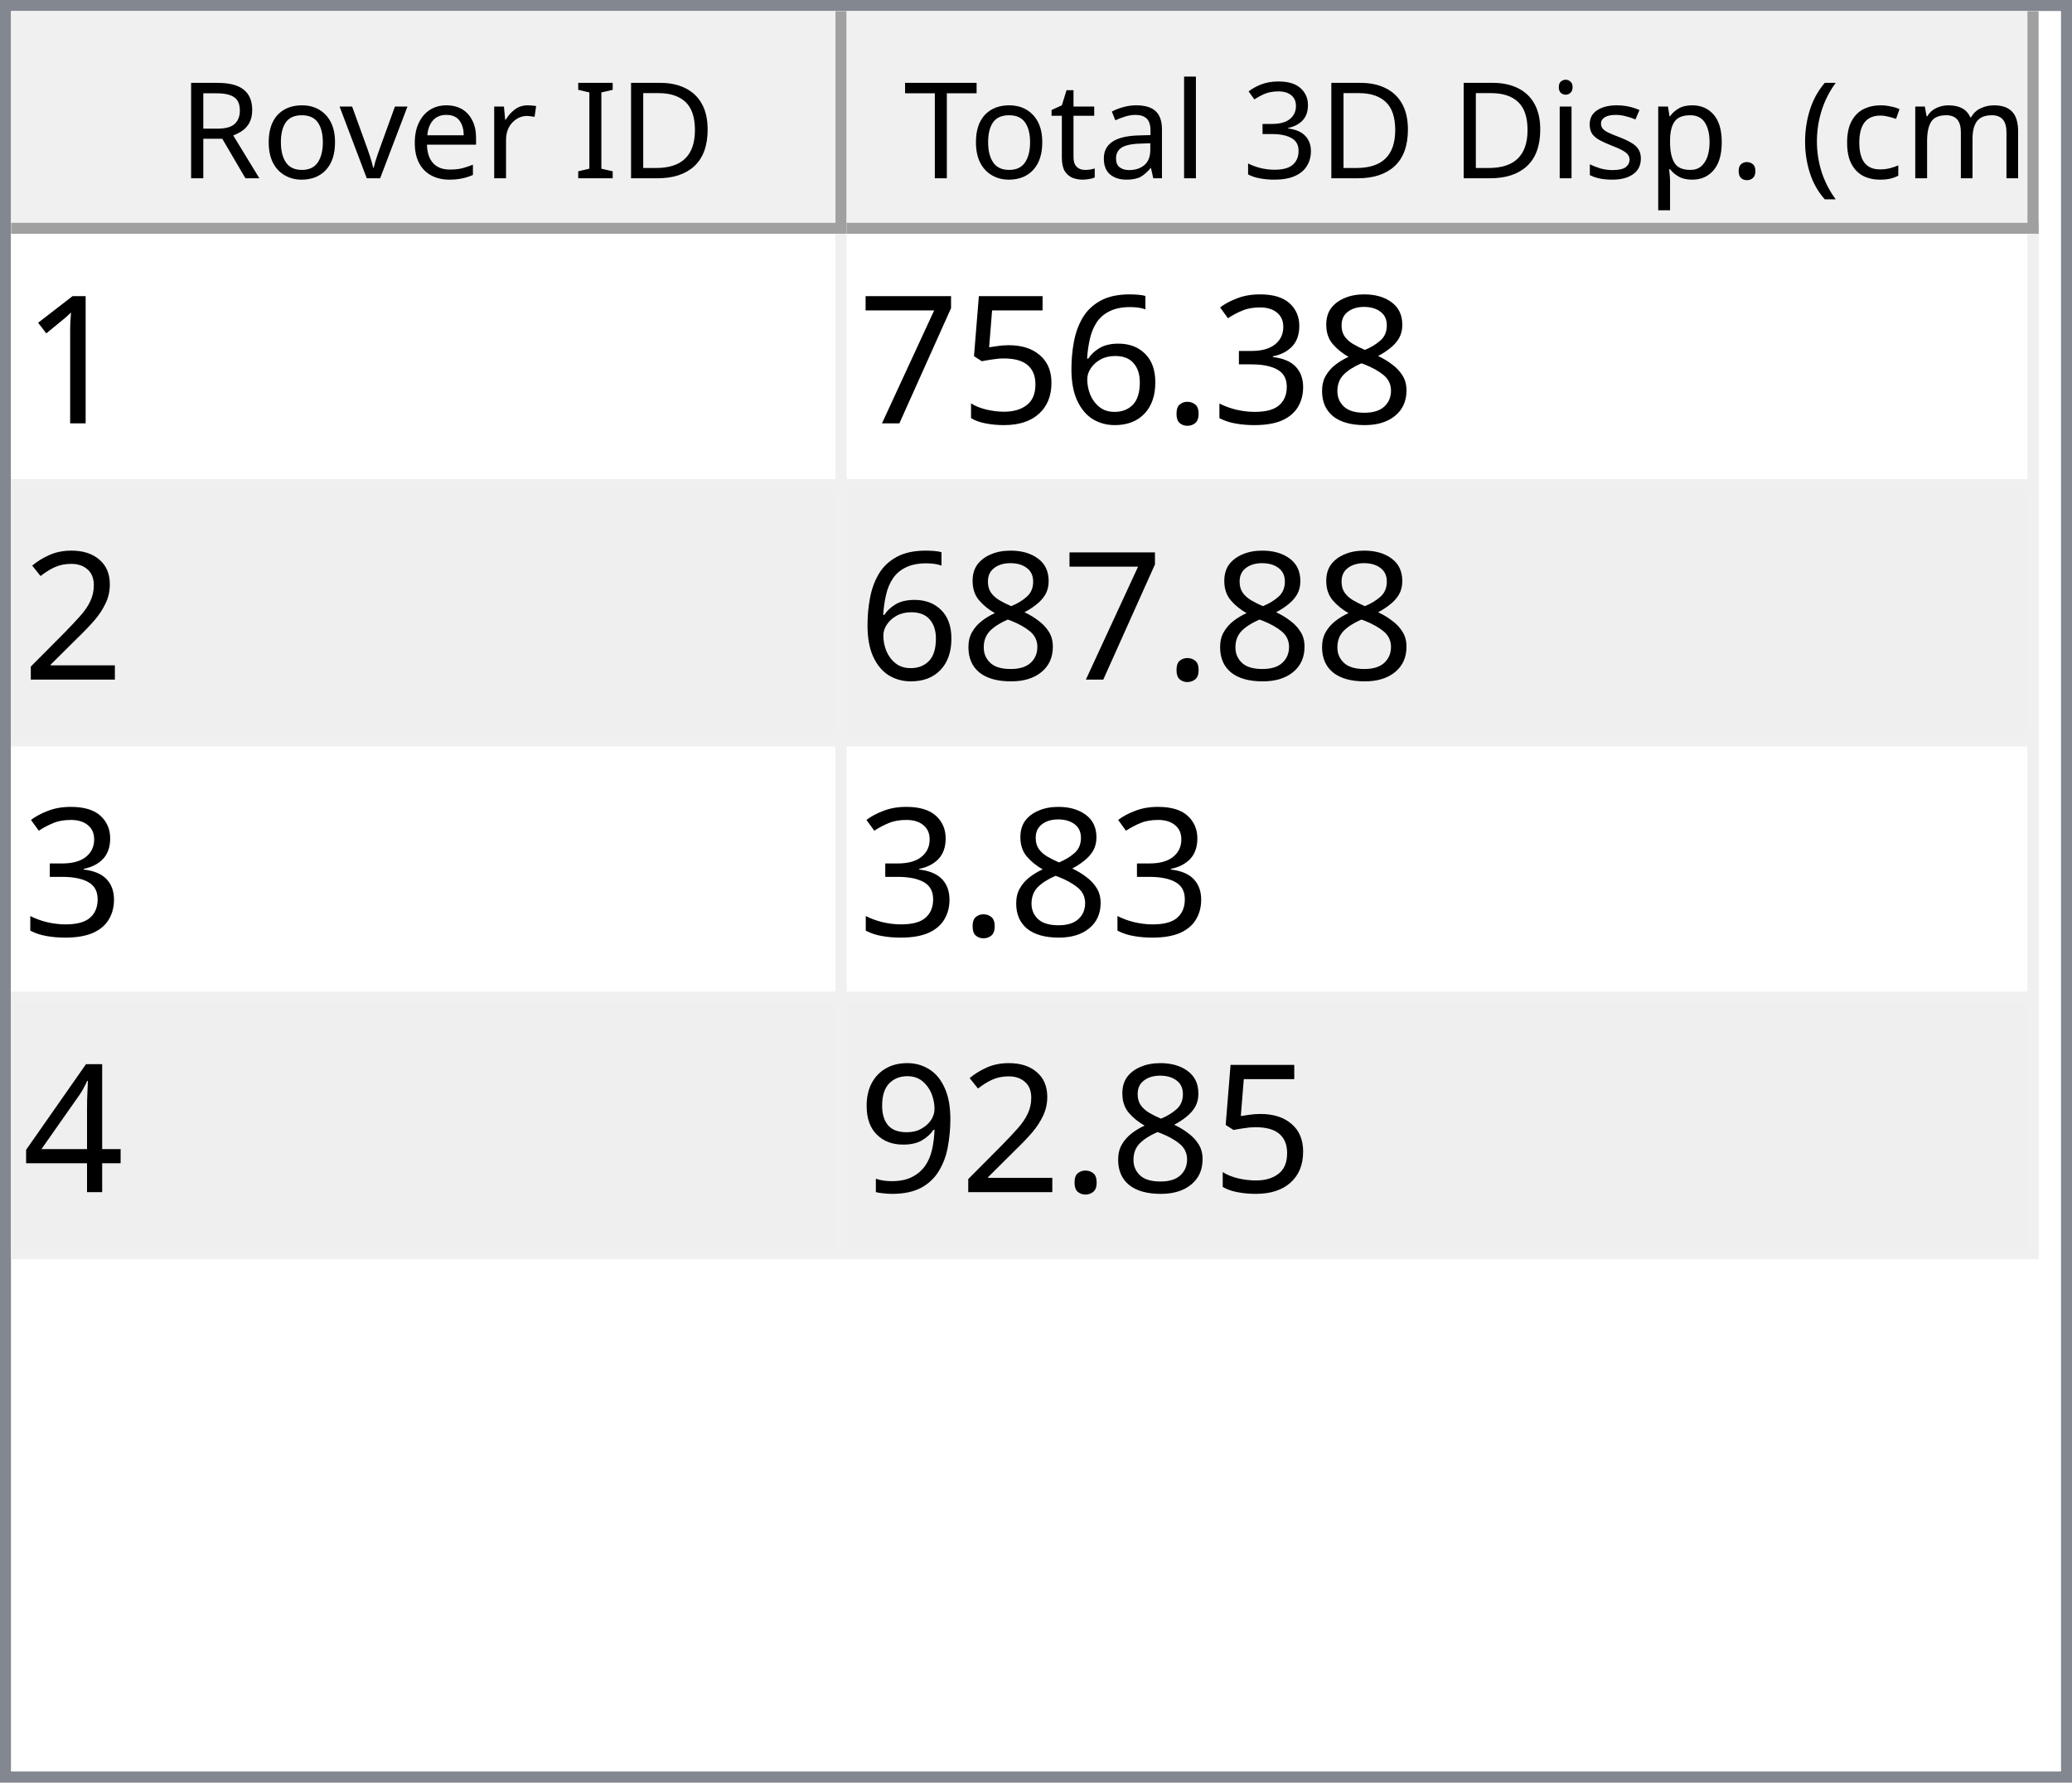
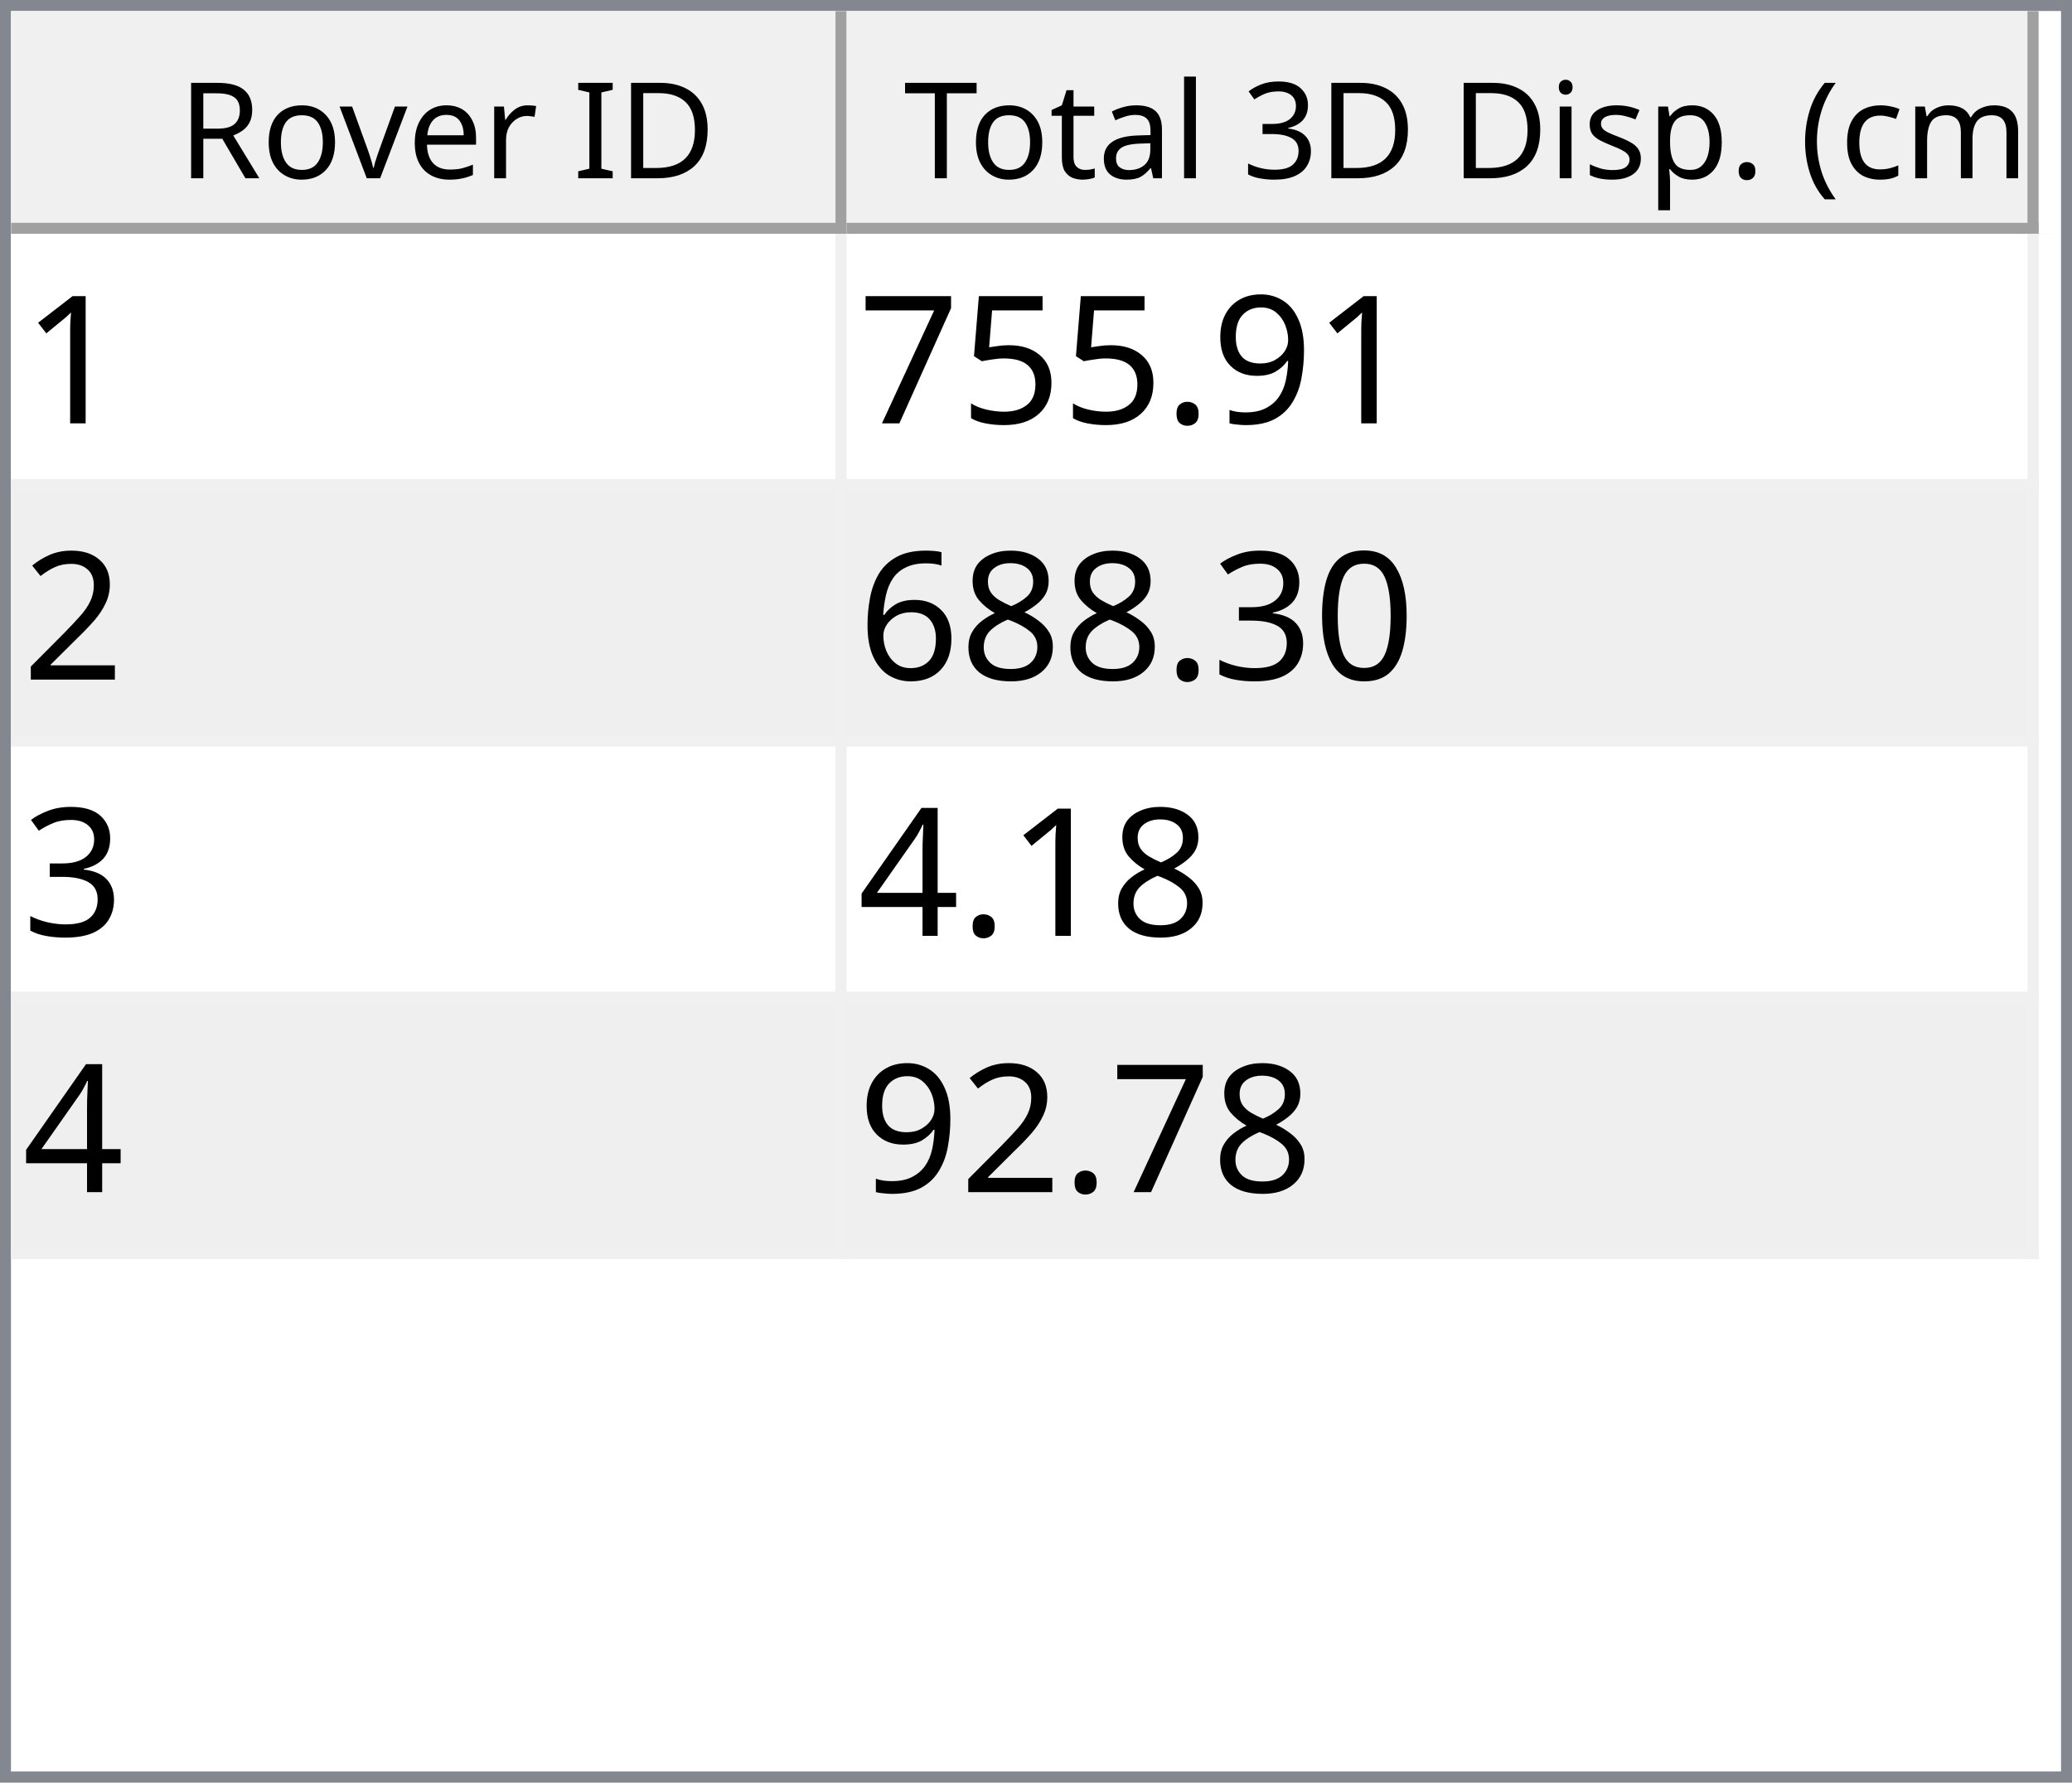
<svg xmlns="http://www.w3.org/2000/svg" style="fill-opacity:1; color-rendering:auto; color-interpolation:auto; text-rendering:auto; stroke:black; stroke-linecap:square; stroke-miterlimit:10; shape-rendering:auto; stroke-opacity:1; fill:black; stroke-dasharray:none; font-weight:normal; stroke-width:1; font-family:'Dialog'; font-style:normal; stroke-linejoin:miter; font-size:12px; stroke-dashoffset:0; image-rendering:auto;" width="186" height="160">
  <defs id="genericDefs" />
  <g>
    <defs id="defs1">
      <clipPath clipPathUnits="userSpaceOnUse" id="clipPath1">
        <path d="M0 0 L186 0 L186 160 L0 160 L0 0 Z" />
      </clipPath>
      <clipPath clipPathUnits="userSpaceOnUse" id="clipPath2">
        <path d="M0 0 L0 160 L186 160 L186 0 Z" />
      </clipPath>
      <clipPath clipPathUnits="userSpaceOnUse" id="clipPath3">
        <path d="M0 0 L0 20 L184 20 L184 0 Z" />
      </clipPath>
      <clipPath clipPathUnits="userSpaceOnUse" id="clipPath4">
        <path d="M0 0 L0 20 L75 20 L75 0 Z" />
      </clipPath>
      <clipPath clipPathUnits="userSpaceOnUse" id="clipPath5">
        <path d="M1 1 L1 19 L74 19 L74 1 Z" />
      </clipPath>
      <clipPath clipPathUnits="userSpaceOnUse" id="clipPath6">
        <path d="M0 0 L0 18 L73 18 L73 0 Z" />
      </clipPath>
      <clipPath clipPathUnits="userSpaceOnUse" id="clipPath7">
        <path d="M-0.5 -0.5 L-0.5 19.5 L74.5 19.5 L74.5 -0.5 Z" />
      </clipPath>
      <clipPath clipPathUnits="userSpaceOnUse" id="clipPath8">
        <path d="M0 0 L0 20 L107 20 L107 0 Z" />
      </clipPath>
      <clipPath clipPathUnits="userSpaceOnUse" id="clipPath9">
        <path d="M1 1 L1 19 L106 19 L106 1 Z" />
      </clipPath>
      <clipPath clipPathUnits="userSpaceOnUse" id="clipPath10">
        <path d="M0 0 L0 18 L105 18 L105 0 Z" />
      </clipPath>
      <clipPath clipPathUnits="userSpaceOnUse" id="clipPath11">
        <path d="M-0.5 -0.5 L-0.5 19.5 L106.5 19.5 L106.5 -0.5 Z" />
      </clipPath>
      <clipPath clipPathUnits="userSpaceOnUse" id="clipPath12">
        <path d="M0 0 L0 138 L184 138 L184 0 Z" />
      </clipPath>
      <clipPath clipPathUnits="userSpaceOnUse" id="clipPath13">
        <path d="M0 0 L0 92 L182 92 L182 0 Z" />
      </clipPath>
      <clipPath clipPathUnits="userSpaceOnUse" id="clipPath14">
        <path d="M-0.5 -0.5 L-0.5 91.5 L181.5 91.5 L181.5 -0.5 Z" />
      </clipPath>
      <clipPath clipPathUnits="userSpaceOnUse" id="clipPath15">
        <path d="M0 0 L0 22 L74 22 L74 0 Z" />
      </clipPath>
      <clipPath clipPathUnits="userSpaceOnUse" id="clipPath16">
        <path d="M0 0 L0 22 L106 22 L106 0 Z" />
      </clipPath>
      <font horiz-adv-x="64.551" id="font1">
        <font-face ascent="107.91" descent="25.098" units-per-em="100" style="font-style:normal; font-family:Segoe UI; font-weight:normal;" />
        <missing-glyph horiz-adv-x="64.551" d="M8.109 0 L8.109 68.266 L56.453 68.266 L56.453 0 L8.109 0 ZM15.328 7.234 L49.219 7.234 L49.219 61.031 L15.328 61.031 L15.328 7.234 Z" />
        <glyph unicode="D" horiz-adv-x="70.117" d="M9.188 0 L9.188 70.016 L28.516 70.016 Q65.531 70.016 65.531 35.891 Q65.531 19.672 55.25 9.836 Q44.969 0 27.734 0 L9.188 0 ZM17.391 62.594 L17.391 7.422 L27.828 7.422 Q41.609 7.422 49.273 14.797 Q56.938 22.172 56.938 35.688 Q56.938 62.594 28.328 62.594 L17.391 62.594 Z" />
        <glyph unicode="I" horiz-adv-x="26.611" d="M17.391 0 L9.188 0 L9.188 70.016 L17.391 70.016 L17.391 0 Z" />
        <glyph unicode=" " horiz-adv-x="27.393" d="" />
        <glyph unicode="r" horiz-adv-x="34.766" d="M34.188 41.891 Q32.078 43.5 28.125 43.5 Q23 43.5 19.555 38.672 Q16.109 33.844 16.109 25.484 L16.109 0 L8.109 0 L8.109 50 L16.109 50 L16.109 39.703 L16.312 39.703 Q18.016 44.969 21.531 47.922 Q25.047 50.875 29.391 50.875 Q32.516 50.875 34.188 50.203 L34.188 41.891 Z" />
        <glyph unicode="e" horiz-adv-x="52.295" d="M48.297 23 L12.984 23 Q13.188 14.656 17.484 10.109 Q21.781 5.562 29.297 5.562 Q37.75 5.562 44.828 11.141 L44.828 3.609 Q38.234 -1.172 27.391 -1.172 Q16.797 -1.172 10.742 5.641 Q4.688 12.453 4.688 24.812 Q4.688 36.469 11.305 43.82 Q17.922 51.172 27.734 51.172 Q37.547 51.172 42.922 44.828 Q48.297 38.484 48.297 27.203 L48.297 23 ZM40.094 29.781 Q40.047 36.719 36.75 40.578 Q33.453 44.438 27.594 44.438 Q21.922 44.438 17.969 40.383 Q14.016 36.328 13.094 29.781 L40.094 29.781 Z" />
        <glyph unicode="v" horiz-adv-x="47.9" d="M47.406 50 L27.484 0 L19.625 0 L0.688 50 L9.469 50 L22.172 13.672 Q23.578 9.672 23.922 6.688 L24.125 6.688 Q24.609 10.453 25.688 13.484 L38.969 50 L47.406 50 Z" />
        <glyph unicode="o" horiz-adv-x="58.594" d="M29 -1.172 Q17.922 -1.172 11.305 5.836 Q4.688 12.844 4.688 24.422 Q4.688 37.016 11.57 44.094 Q18.453 51.172 30.172 51.172 Q41.359 51.172 47.633 44.289 Q53.906 37.406 53.906 25.203 Q53.906 13.234 47.141 6.031 Q40.375 -1.172 29 -1.172 ZM29.594 44.438 Q21.875 44.438 17.383 39.188 Q12.891 33.938 12.891 24.703 Q12.891 15.828 17.43 10.695 Q21.969 5.562 29.594 5.562 Q37.359 5.562 41.531 10.594 Q45.703 15.625 45.703 24.906 Q45.703 34.281 41.531 39.359 Q37.359 44.438 29.594 44.438 Z" />
        <glyph unicode="R" horiz-adv-x="59.814" d="M59.375 0 L49.609 0 L37.891 19.625 Q36.281 22.359 34.766 24.289 Q33.25 26.219 31.664 27.438 Q30.078 28.656 28.25 29.219 Q26.422 29.781 24.125 29.781 L17.391 29.781 L17.391 0 L9.188 0 L9.188 70.016 L30.078 70.016 Q34.672 70.016 38.555 68.867 Q42.438 67.719 45.289 65.375 Q48.141 63.031 49.758 59.547 Q51.375 56.062 51.375 51.375 Q51.375 47.703 50.273 44.656 Q49.172 41.609 47.148 39.211 Q45.125 36.812 42.266 35.133 Q39.406 33.453 35.844 32.516 L35.844 32.328 Q37.594 31.547 38.891 30.547 Q40.188 29.547 41.359 28.18 Q42.531 26.812 43.68 25.078 Q44.828 23.344 46.234 21.047 L59.375 0 ZM17.391 62.594 L17.391 37.203 L28.516 37.203 Q31.594 37.203 34.203 38.133 Q36.812 39.062 38.719 40.797 Q40.625 42.531 41.703 45.047 Q42.781 47.562 42.781 50.688 Q42.781 56.297 39.141 59.445 Q35.5 62.594 28.609 62.594 L17.391 62.594 Z" />
        <glyph unicode=")" horiz-adv-x="30.176" d="M8.297 -15.922 L1.172 -15.922 Q16.406 2.344 16.406 26.812 Q16.406 51.469 1.078 70.016 L8.297 70.016 Q23.531 52.156 23.531 26.703 Q23.531 1.375 8.297 -15.922 Z" />
        <glyph unicode="m" horiz-adv-x="86.133" d="M79.109 0 L71.094 0 L71.094 28.719 Q71.094 37.016 68.531 40.727 Q65.969 44.438 59.906 44.438 Q54.781 44.438 51.195 39.75 Q47.609 35.062 47.609 28.516 L47.609 0 L39.594 0 L39.594 29.688 Q39.594 44.438 28.219 44.438 Q22.953 44.438 19.531 40.016 Q16.109 35.594 16.109 28.516 L16.109 0 L8.109 0 L8.109 50 L16.109 50 L16.109 42.094 L16.312 42.094 Q21.625 51.172 31.844 51.172 Q36.969 51.172 40.773 48.312 Q44.578 45.453 46 40.828 Q51.562 51.172 62.594 51.172 Q79.109 51.172 79.109 30.812 L79.109 0 Z" />
        <glyph unicode="c" horiz-adv-x="46.191" d="M42.188 2.297 Q36.422 -1.172 28.516 -1.172 Q17.828 -1.172 11.258 5.789 Q4.688 12.75 4.688 23.828 Q4.688 36.188 11.766 43.68 Q18.844 51.172 30.672 51.172 Q37.25 51.172 42.281 48.734 L42.281 40.531 Q36.719 44.438 30.375 44.438 Q22.703 44.438 17.797 38.945 Q12.891 33.453 12.891 24.516 Q12.891 15.719 17.508 10.641 Q22.125 5.562 29.891 5.562 Q36.422 5.562 42.188 9.906 L42.188 2.297 Z" />
        <glyph unicode="(" horiz-adv-x="30.176" d="M29.109 -15.922 L21.969 -15.922 Q6.844 1.375 6.844 26.703 Q6.844 52.156 21.969 70.016 L29.203 70.016 Q13.875 51.469 13.875 26.812 Q13.875 2.344 29.109 -15.922 Z" />
        <glyph unicode="." horiz-adv-x="21.68" d="M10.891 -1.078 Q8.641 -1.078 7.055 0.539 Q5.469 2.156 5.469 4.391 Q5.469 6.641 7.055 8.273 Q8.641 9.906 10.891 9.906 Q13.188 9.906 14.797 8.273 Q16.406 6.641 16.406 4.391 Q16.406 2.156 14.797 0.539 Q13.188 -1.078 10.891 -1.078 Z" />
        <glyph unicode="p" horiz-adv-x="58.789" d="M16.312 7.234 L16.109 7.234 L16.109 -23 L8.109 -23 L8.109 50 L16.109 50 L16.109 41.219 L16.312 41.219 Q22.219 51.172 33.594 51.172 Q43.266 51.172 48.688 44.461 Q54.109 37.75 54.109 26.469 Q54.109 13.922 48 6.375 Q41.891 -1.172 31.297 -1.172 Q21.578 -1.172 16.312 7.234 ZM16.109 27.391 L16.109 20.406 Q16.109 14.203 20.141 9.883 Q24.172 5.562 30.375 5.562 Q37.641 5.562 41.773 11.133 Q45.906 16.703 45.906 26.609 Q45.906 34.969 42.047 39.703 Q38.188 44.438 31.594 44.438 Q24.609 44.438 20.359 39.578 Q16.109 34.719 16.109 27.391 Z" />
        <glyph unicode="s" horiz-adv-x="42.432" d="M5.078 1.812 L5.078 10.406 Q11.625 5.562 19.484 5.562 Q30.031 5.562 30.031 12.594 Q30.031 14.594 29.125 15.992 Q28.219 17.391 26.68 18.461 Q25.141 19.531 23.07 20.383 Q21 21.234 18.609 22.172 Q15.281 23.484 12.766 24.828 Q10.25 26.172 8.57 27.859 Q6.891 29.547 6.031 31.695 Q5.172 33.844 5.172 36.719 Q5.172 40.234 6.789 42.945 Q8.406 45.656 11.086 47.484 Q13.766 49.312 17.211 50.242 Q20.656 51.172 24.312 51.172 Q30.812 51.172 35.938 48.922 L35.938 40.828 Q30.422 44.438 23.25 44.438 Q21 44.438 19.195 43.922 Q17.391 43.406 16.094 42.477 Q14.797 41.547 14.086 40.258 Q13.375 38.969 13.375 37.406 Q13.375 35.453 14.086 34.133 Q14.797 32.812 16.164 31.789 Q17.531 30.766 19.484 29.938 Q21.438 29.109 23.922 28.125 Q27.25 26.859 29.883 25.516 Q32.516 24.172 34.375 22.484 Q36.234 20.797 37.234 18.602 Q38.234 16.406 38.234 13.375 Q38.234 9.672 36.602 6.938 Q34.969 4.203 32.234 2.398 Q29.5 0.594 25.93 -0.289 Q22.359 -1.172 18.453 -1.172 Q10.75 -1.172 5.078 1.812 Z" />
        <glyph unicode="i" horiz-adv-x="24.219" d="M12.203 62.703 Q10.062 62.703 8.547 64.164 Q7.031 65.625 7.031 67.875 Q7.031 70.125 8.547 71.609 Q10.062 73.094 12.203 73.094 Q14.406 73.094 15.945 71.609 Q17.484 70.125 17.484 67.875 Q17.484 65.719 15.945 64.211 Q14.406 62.703 12.203 62.703 ZM16.109 0 L8.109 0 L8.109 50 L16.109 50 L16.109 0 Z" />
        <glyph unicode="3" horiz-adv-x="53.906" d="M46.531 19.828 Q46.531 15.094 44.75 11.211 Q42.969 7.328 39.719 4.57 Q36.469 1.812 31.93 0.297 Q27.391 -1.219 21.922 -1.219 Q11.922 -1.219 6 2.594 L6 11.188 Q13.094 5.609 22.219 5.609 Q25.875 5.609 28.828 6.539 Q31.781 7.469 33.906 9.227 Q36.031 10.984 37.18 13.477 Q38.328 15.969 38.328 19.094 Q38.328 32.812 18.797 32.812 L12.984 32.812 L12.984 39.594 L18.5 39.594 Q35.797 39.594 35.797 52.484 Q35.797 64.406 22.609 64.406 Q15.188 64.406 8.688 59.422 L8.688 67.188 Q15.375 71.188 24.609 71.188 Q29 71.188 32.57 69.969 Q36.141 68.75 38.68 66.555 Q41.219 64.359 42.609 61.281 Q44 58.203 44 54.5 Q44 40.672 30.031 36.719 L30.031 36.531 Q33.594 36.141 36.625 34.797 Q39.656 33.453 41.852 31.305 Q44.047 29.156 45.289 26.25 Q46.531 23.344 46.531 19.828 Z" />
        <glyph unicode="l" horiz-adv-x="24.219" d="M16.109 0 L8.109 0 L8.109 74.031 L16.109 74.031 L16.109 0 Z" />
        <glyph unicode="a" horiz-adv-x="50.879" d="M43.891 0 L35.891 0 L35.891 7.812 L35.688 7.812 Q30.469 -1.172 20.312 -1.172 Q12.844 -1.172 8.617 2.781 Q4.391 6.734 4.391 13.281 Q4.391 27.297 20.906 29.594 L35.891 31.688 Q35.891 44.438 25.594 44.438 Q16.547 44.438 9.281 38.281 L9.281 46.484 Q16.656 51.172 26.266 51.172 Q43.891 51.172 43.891 32.516 L43.891 0 ZM35.891 25.297 L23.828 23.641 Q18.266 22.859 15.43 20.875 Q12.594 18.891 12.594 13.875 Q12.594 10.203 15.211 7.883 Q17.828 5.562 22.172 5.562 Q28.125 5.562 32.008 9.742 Q35.891 13.922 35.891 20.312 L35.891 25.297 Z" />
        <glyph unicode="t" horiz-adv-x="33.887" d="M31.297 0.484 Q28.469 -1.078 23.828 -1.078 Q10.688 -1.078 10.688 13.578 L10.688 43.172 L2.094 43.172 L2.094 50 L10.688 50 L10.688 62.203 L18.703 64.797 L18.703 50 L31.297 50 L31.297 43.172 L18.703 43.172 L18.703 14.984 Q18.703 9.969 20.414 7.82 Q22.125 5.672 26.078 5.672 Q29.109 5.672 31.297 7.328 L31.297 0.484 Z" />
        <glyph unicode="T" horiz-adv-x="52.393" d="M50.594 62.594 L30.375 62.594 L30.375 0 L22.172 0 L22.172 62.594 L2 62.594 L2 70.016 L50.594 70.016 L50.594 62.594 Z" />
      </font>
      <font horiz-adv-x="75.0" id="font2">
        <font-face ascent="100.537" descent="21.973" units-per-em="100" style="font-style:normal; font-family:sans-serif; font-weight:normal;" />
        <missing-glyph horiz-adv-x="75.0" d="M12.5 0 L12.5 62.5 L62.5 62.5 L62.5 0 L12.5 0 ZM14.062 1.562 L60.938 1.562 L60.938 60.938 L14.062 60.938 L14.062 1.562 Z" />
        <glyph unicode="1" horiz-adv-x="55.615" d="M37.25 0 L28.469 0 L28.469 56 Q25.297 52.984 20.141 49.953 Q14.984 46.922 10.891 45.406 L10.891 53.906 Q18.266 57.375 23.781 62.305 Q29.297 67.234 31.594 71.875 L37.25 71.875 L37.25 0 Z" />
-         <glyph unicode="8" horiz-adv-x="55.615" d="M17.672 38.812 Q12.203 40.828 9.57 44.539 Q6.938 48.25 6.938 53.422 Q6.938 61.234 12.555 66.555 Q18.172 71.875 27.484 71.875 Q36.859 71.875 42.578 66.43 Q48.297 60.984 48.297 53.172 Q48.297 48.188 45.68 44.508 Q43.062 40.828 37.75 38.812 Q44.344 36.672 47.781 31.883 Q51.219 27.094 51.219 20.453 Q51.219 11.281 44.727 5.031 Q38.234 -1.219 27.641 -1.219 Q17.047 -1.219 10.547 5.055 Q4.047 11.328 4.047 20.703 Q4.047 27.688 7.594 32.398 Q11.141 37.109 17.672 38.812 ZM15.922 53.719 Q15.922 48.641 19.195 45.414 Q22.469 42.188 27.688 42.188 Q32.766 42.188 36.016 45.383 Q39.266 48.578 39.266 53.219 Q39.266 58.062 35.914 61.359 Q32.562 64.656 27.594 64.656 Q22.562 64.656 19.242 61.43 Q15.922 58.203 15.922 53.719 ZM13.094 20.656 Q13.094 16.891 14.875 13.375 Q16.656 9.859 20.172 7.93 Q23.688 6 27.734 6 Q34.031 6 38.133 10.055 Q42.234 14.109 42.234 20.359 Q42.234 26.703 38.016 30.859 Q33.797 35.016 27.438 35.016 Q21.234 35.016 17.164 30.914 Q13.094 26.812 13.094 20.656 Z" />
-         <glyph unicode="3" horiz-adv-x="55.615" d="M4.203 18.891 L12.984 20.062 Q14.5 12.594 18.141 9.297 Q21.781 6 27 6 Q33.203 6 37.477 10.297 Q41.75 14.594 41.75 20.953 Q41.75 27 37.797 30.93 Q33.844 34.859 27.734 34.859 Q25.25 34.859 21.531 33.891 L22.516 41.609 Q23.391 41.5 23.922 41.5 Q29.547 41.5 34.039 44.43 Q38.531 47.359 38.531 53.469 Q38.531 58.297 35.258 61.477 Q31.984 64.656 26.812 64.656 Q21.688 64.656 18.266 61.43 Q14.844 58.203 13.875 51.766 L5.078 53.328 Q6.688 62.156 12.398 67.016 Q18.109 71.875 26.609 71.875 Q32.469 71.875 37.398 69.359 Q42.328 66.844 44.945 62.5 Q47.562 58.156 47.562 53.266 Q47.562 48.641 45.07 44.828 Q42.578 41.016 37.703 38.766 Q44.047 37.312 47.562 32.695 Q51.078 28.078 51.078 21.141 Q51.078 11.766 44.242 5.25 Q37.406 -1.266 26.953 -1.266 Q17.531 -1.266 11.305 4.352 Q5.078 9.969 4.203 18.891 Z" />
+         <glyph unicode="9" horiz-adv-x="55.615" d="M5.469 16.547 L13.922 17.328 Q14.984 11.375 18.016 8.688 Q21.047 6 25.781 6 Q29.828 6 32.883 7.859 Q35.938 9.719 37.891 12.82 Q39.844 15.922 41.164 21.195 Q42.484 26.469 42.484 31.938 Q42.484 32.516 42.438 33.688 Q39.797 29.5 35.234 26.883 Q30.672 24.266 25.344 24.266 Q16.453 24.266 10.305 30.711 Q4.156 37.156 4.156 47.703 Q4.156 58.594 10.578 65.234 Q17 71.875 26.656 71.875 Q33.641 71.875 39.43 68.117 Q45.219 64.359 48.219 57.398 Q51.219 50.438 51.219 37.25 Q51.219 23.531 48.242 15.406 Q45.266 7.281 39.383 3.031 Q33.5 -1.219 25.594 -1.219 Q17.188 -1.219 11.867 3.445 Q6.547 8.109 5.469 16.547 ZM41.453 48.141 Q41.453 55.719 37.43 60.156 Q33.406 64.594 27.734 64.594 Q21.875 64.594 17.531 59.812 Q13.188 55.031 13.188 47.406 Q13.188 40.578 17.312 36.305 Q21.438 32.031 27.484 32.031 Q33.594 32.031 37.523 36.305 Q41.453 40.578 41.453 48.141 Z" />
        <glyph unicode="." horiz-adv-x="27.783" d="M9.078 0 L9.078 10.016 L19.094 10.016 L19.094 0 L9.078 0 Z" />
-         <glyph unicode="6" horiz-adv-x="55.615" d="M49.75 54.047 L41.016 53.375 Q39.844 58.547 37.703 60.891 Q34.125 64.656 28.906 64.656 Q24.703 64.656 21.531 62.312 Q17.391 59.281 14.992 53.469 Q12.594 47.656 12.5 36.922 Q15.672 41.75 20.266 44.094 Q24.859 46.438 29.891 46.438 Q38.672 46.438 44.852 39.969 Q51.031 33.5 51.031 23.25 Q51.031 16.5 48.125 10.719 Q45.219 4.938 40.141 1.859 Q35.062 -1.219 28.609 -1.219 Q17.625 -1.219 10.695 6.859 Q3.766 14.938 3.766 33.5 Q3.766 54.25 11.422 63.672 Q18.109 71.875 29.438 71.875 Q37.891 71.875 43.289 67.141 Q48.688 62.406 49.75 54.047 ZM13.875 23.188 Q13.875 18.656 15.797 14.508 Q17.719 10.359 21.188 8.18 Q24.656 6 28.469 6 Q34.031 6 38.039 10.492 Q42.047 14.984 42.047 22.703 Q42.047 30.125 38.086 34.398 Q34.125 38.672 28.125 38.672 Q22.172 38.672 18.023 34.398 Q13.875 30.125 13.875 23.188 Z" />
        <glyph unicode="5" horiz-adv-x="55.615" d="M4.156 18.75 L13.375 19.531 Q14.406 12.797 18.141 9.398 Q21.875 6 27.156 6 Q33.5 6 37.891 10.789 Q42.281 15.578 42.281 23.484 Q42.281 31 38.062 35.352 Q33.844 39.703 27 39.703 Q22.75 39.703 19.336 37.773 Q15.922 35.844 13.969 32.766 L5.719 33.844 L12.641 70.609 L48.25 70.609 L48.25 62.203 L19.672 62.203 L15.828 42.969 Q22.266 47.469 29.344 47.469 Q38.719 47.469 45.164 40.969 Q51.609 34.469 51.609 24.266 Q51.609 14.547 45.953 7.469 Q39.062 -1.219 27.156 -1.219 Q17.391 -1.219 11.211 4.25 Q5.031 9.719 4.156 18.75 Z" />
        <glyph unicode="7" horiz-adv-x="55.615" d="M4.734 62.203 L4.734 70.656 L51.078 70.656 L51.078 63.812 Q44.234 56.547 37.523 44.484 Q30.812 32.422 27.156 19.672 Q24.516 10.688 23.781 0 L14.75 0 Q14.891 8.453 18.062 20.414 Q21.234 32.375 27.172 43.484 Q33.109 54.594 39.797 62.203 L4.734 62.203 Z" />
        <glyph unicode="2" horiz-adv-x="55.615" d="M50.344 8.453 L50.344 0 L3.031 0 Q2.938 3.172 4.047 6.109 Q5.859 10.938 9.836 15.625 Q13.812 20.312 21.344 26.469 Q33.016 36.031 37.117 41.625 Q41.219 47.219 41.219 52.203 Q41.219 57.422 37.477 61.008 Q33.734 64.594 27.734 64.594 Q21.391 64.594 17.578 60.789 Q13.766 56.984 13.719 50.25 L4.688 51.172 Q5.609 61.281 11.664 66.578 Q17.719 71.875 27.938 71.875 Q38.234 71.875 44.242 66.164 Q50.25 60.453 50.25 52 Q50.25 47.703 48.492 43.555 Q46.734 39.406 42.656 34.812 Q38.578 30.219 29.109 22.219 Q21.188 15.578 18.945 13.211 Q16.703 10.844 15.234 8.453 L50.344 8.453 Z" />
+         <glyph unicode="0" horiz-adv-x="55.615" d="M4.156 35.297 Q4.156 48 6.766 55.742 Q9.375 63.484 14.523 67.68 Q19.672 71.875 27.484 71.875 Q33.25 71.875 37.594 69.555 Q41.938 67.234 44.773 62.867 Q47.609 58.5 49.219 52.227 Q50.828 45.953 50.828 35.297 Q50.828 22.703 48.242 14.969 Q45.656 7.234 40.508 3.008 Q35.359 -1.219 27.484 -1.219 Q17.141 -1.219 11.234 6.203 Q4.156 15.141 4.156 35.297 ZM13.188 35.297 Q13.188 17.672 17.312 11.836 Q21.438 6 27.484 6 Q33.547 6 37.672 11.859 Q41.797 17.719 41.797 35.297 Q41.797 52.984 37.672 58.789 Q33.547 64.594 27.391 64.594 Q21.344 64.594 17.719 59.469 Q13.188 52.938 13.188 35.297 Z" />
+         <glyph unicode="3" horiz-adv-x="55.615" d="M4.203 18.891 L12.984 20.062 Q14.5 12.594 18.141 9.297 Q21.781 6 27 6 Q33.203 6 37.477 10.297 Q41.75 14.594 41.75 20.953 Q41.75 27 37.797 30.93 Q33.844 34.859 27.734 34.859 Q25.25 34.859 21.531 33.891 L22.516 41.609 Q23.391 41.5 23.922 41.5 Q29.547 41.5 34.039 44.43 Q38.531 47.359 38.531 53.469 Q38.531 58.297 35.258 61.477 Q31.984 64.656 26.812 64.656 Q21.688 64.656 18.266 61.43 Q14.844 58.203 13.875 51.766 L5.078 53.328 Q6.688 62.156 12.398 67.016 Q18.109 71.875 26.609 71.875 Q32.469 71.875 37.398 69.359 Q42.328 66.844 44.945 62.5 Q47.562 58.156 47.562 53.266 Q47.562 48.641 45.07 44.828 Q42.578 41.016 37.703 38.766 Q44.047 37.312 47.562 32.695 Q51.078 28.078 51.078 21.141 Q51.078 11.766 44.242 5.25 Q37.406 -1.266 26.953 -1.266 Q17.531 -1.266 11.305 4.352 Q5.078 9.969 4.203 18.891 Z" />
+         <glyph unicode="8" horiz-adv-x="55.615" d="M17.672 38.812 Q12.203 40.828 9.57 44.539 Q6.938 48.25 6.938 53.422 Q6.938 61.234 12.555 66.555 Q18.172 71.875 27.484 71.875 Q36.859 71.875 42.578 66.43 Q48.297 60.984 48.297 53.172 Q48.297 48.188 45.68 44.508 Q43.062 40.828 37.75 38.812 Q44.344 36.672 47.781 31.883 Q51.219 27.094 51.219 20.453 Q51.219 11.281 44.727 5.031 Q38.234 -1.219 27.641 -1.219 Q17.047 -1.219 10.547 5.055 Q4.047 11.328 4.047 20.703 Q4.047 27.688 7.594 32.398 Q11.141 37.109 17.672 38.812 ZM15.922 53.719 Q15.922 48.641 19.195 45.414 Q22.469 42.188 27.688 42.188 Q32.766 42.188 36.016 45.383 Q39.266 48.578 39.266 53.219 Q39.266 58.062 35.914 61.359 Q32.562 64.656 27.594 64.656 Q22.562 64.656 19.242 61.43 Q15.922 58.203 15.922 53.719 ZM13.094 20.656 Q13.094 16.891 14.875 13.375 Q16.656 9.859 20.172 7.93 Q23.688 6 27.734 6 Q34.031 6 38.133 10.055 Q42.234 14.109 42.234 20.359 Q42.234 26.703 38.016 30.859 Q33.797 35.016 27.438 35.016 Q21.234 35.016 17.164 30.914 Q13.094 26.812 13.094 20.656 Z" />
+         <glyph unicode="6" horiz-adv-x="55.615" d="M49.75 54.047 L41.016 53.375 Q39.844 58.547 37.703 60.891 Q34.125 64.656 28.906 64.656 Q24.703 64.656 21.531 62.312 Q17.391 59.281 14.992 53.469 Q12.594 47.656 12.5 36.922 Q15.672 41.75 20.266 44.094 Q24.859 46.438 29.891 46.438 Q38.672 46.438 44.852 39.969 Q51.031 33.5 51.031 23.25 Q51.031 16.5 48.125 10.719 Q45.219 4.938 40.141 1.859 Q35.062 -1.219 28.609 -1.219 Q17.625 -1.219 10.695 6.859 Q3.766 14.938 3.766 33.5 Q3.766 54.25 11.422 63.672 Q18.109 71.875 29.438 71.875 Q37.891 71.875 43.289 67.141 Q48.688 62.406 49.75 54.047 ZM13.875 23.188 Q13.875 18.656 15.797 14.508 Q17.719 10.359 21.188 8.18 Q24.656 6 28.469 6 Q34.031 6 38.039 10.492 Q42.047 14.984 42.047 22.703 Q42.047 30.125 38.086 34.398 Q34.125 38.672 28.125 38.672 Q22.172 38.672 18.023 34.398 Q13.875 30.125 13.875 23.188 Z" />
        <glyph unicode="4" horiz-adv-x="55.615" d="M32.328 0 L32.328 17.141 L1.266 17.141 L1.266 25.203 L33.938 71.578 L41.109 71.578 L41.109 25.203 L50.781 25.203 L50.781 17.141 L41.109 17.141 L41.109 0 L32.328 0 ZM32.328 25.203 L32.328 57.469 L9.906 25.203 L32.328 25.203 Z" />
-         <glyph unicode="9" horiz-adv-x="55.615" d="M5.469 16.547 L13.922 17.328 Q14.984 11.375 18.016 8.688 Q21.047 6 25.781 6 Q29.828 6 32.883 7.859 Q35.938 9.719 37.891 12.82 Q39.844 15.922 41.164 21.195 Q42.484 26.469 42.484 31.938 Q42.484 32.516 42.438 33.688 Q39.797 29.5 35.234 26.883 Q30.672 24.266 25.344 24.266 Q16.453 24.266 10.305 30.711 Q4.156 37.156 4.156 47.703 Q4.156 58.594 10.578 65.234 Q17 71.875 26.656 71.875 Q33.641 71.875 39.43 68.117 Q45.219 64.359 48.219 57.398 Q51.219 50.438 51.219 37.25 Q51.219 23.531 48.242 15.406 Q45.266 7.281 39.383 3.031 Q33.5 -1.219 25.594 -1.219 Q17.188 -1.219 11.867 3.445 Q6.547 8.109 5.469 16.547 ZM41.453 48.141 Q41.453 55.719 37.43 60.156 Q33.406 64.594 27.734 64.594 Q21.875 64.594 17.531 59.812 Q13.188 55.031 13.188 47.406 Q13.188 40.578 17.312 36.305 Q21.438 32.031 27.484 32.031 Q33.594 32.031 37.523 36.305 Q41.453 40.578 41.453 48.141 Z" />
      </font>
    </defs>
    <g style="fill:white; stroke:white;">
      <rect x="0" y="0" width="186" style="clip-path:url(#clipPath1); stroke:none;" height="160" />
    </g>
    <g style="fill:white; text-rendering:optimizeSpeed; color-rendering:optimizeSpeed; image-rendering:optimizeSpeed; shape-rendering:crispEdges; stroke:white; color-interpolation:sRGB;">
      <rect x="0" width="186" height="160" y="0" style="stroke:none;" />
      <path style="stroke:none;" d="M0 160 L186 160 L186 0 L0 0 Z" />
    </g>
    <g style="fill:rgb(240,240,240); font-family:'Segoe UI'; stroke:rgb(240,240,240);">
      <rect x="0" y="0" width="186" style="clip-path:url(#clipPath2); stroke:none;" height="160" />
    </g>
    <g style="fill:rgb(130,135,144); font-family:'Segoe UI'; stroke:rgb(130,135,144);">
      <path d="M0 0 L186 0 L186 160 L0 160 L0 0 ZM1 1 L185 1 L185 159 L1 159 L1 1 Z" style="fill-rule:evenodd; clip-path:url(#clipPath2); stroke:none;" />
    </g>
    <g style="fill:white; font-family:'Segoe UI'; stroke:white;" transform="translate(1,1)">
      <rect x="0" y="0" width="184" style="clip-path:url(#clipPath3); stroke:none;" height="20" />
    </g>
    <g style="fill:rgb(240,240,240); font-family:'Segoe UI'; stroke:rgb(240,240,240);" transform="translate(1,1)">
      <rect x="0" y="0" width="75" style="clip-path:url(#clipPath4); stroke:none;" height="20" />
    </g>
    <g style="font-family:'Segoe UI';" transform="translate(2,2)">
      <text x="14" xml:space="preserve" y="14" style="clip-path:url(#clipPath6); stroke:none;">Rover ID</text>
    </g>
    <g style="fill:rgb(160,160,160); font-family:'Segoe UI'; stroke:rgb(160,160,160); stroke-linejoin:bevel;" transform="translate(1.5,1.5)">
      <line x1="74" x2="74" y1="0" style="fill:none; clip-path:url(#clipPath7);" y2="19" />
    </g>
    <g style="fill:rgb(160,160,160); font-family:'Segoe UI'; stroke:rgb(160,160,160); stroke-linejoin:bevel;" transform="matrix(1,0,0,1,1,1) translate(0.5,0.5)">
      <line x1="0" x2="74" y1="19" style="fill:none; clip-path:url(#clipPath7);" y2="19" />
    </g>
    <g style="fill:rgb(240,240,240); font-family:'Segoe UI'; stroke:rgb(240,240,240);" transform="translate(76,1)">
      <rect x="0" y="0" width="107" style="clip-path:url(#clipPath8); stroke:none;" height="20" />
    </g>
    <g style="font-family:'Segoe UI';" transform="translate(77,2)">
      <text x="1" xml:space="preserve" y="14" style="clip-path:url(#clipPath10); stroke:none;"> Total 3D Disp. (cm)</text>
    </g>
    <g style="fill:rgb(160,160,160); font-family:'Segoe UI'; stroke:rgb(160,160,160); stroke-linejoin:bevel;" transform="translate(76.5,1.5)">
      <line x1="106" x2="106" y1="0" style="fill:none; clip-path:url(#clipPath11);" y2="19" />
    </g>
    <g style="fill:rgb(160,160,160); font-family:'Segoe UI'; stroke:rgb(160,160,160); stroke-linejoin:bevel;" transform="matrix(1,0,0,1,76,1) translate(0.5,0.5)">
      <line x1="0" x2="106" y1="19" style="fill:none; clip-path:url(#clipPath11);" y2="19" />
    </g>
    <g style="fill:white; font-family:'Segoe UI'; stroke:white;" transform="translate(1,21)">
      <rect x="0" y="0" width="184" style="clip-path:url(#clipPath12); stroke:none;" height="138" />
    </g>
    <g style="fill:rgb(240,240,240); font-size:16px; font-family:sans-serif; stroke:rgb(240,240,240);" transform="translate(1,21)">
      <rect x="0" y="0" width="182" style="clip-path:url(#clipPath13); stroke:none;" height="92" />
      <line transform="translate(0.5,0.5)" x1="0" x2="181" y1="22" style="clip-path:url(#clipPath14); fill:none; stroke-linejoin:bevel;" y2="22" />
    </g>
    <g transform="matrix(1,0,0,1,1,21) translate(0.5,0.5)" style="fill:rgb(240,240,240); font-size:16px; font-family:sans-serif; stroke:rgb(240,240,240); stroke-linejoin:bevel;">
      <line x1="0" x2="181" y1="45" style="fill:none; clip-path:url(#clipPath14);" y2="45" />
    </g>
    <g transform="matrix(1,0,0,1,1,21) translate(0.5,0.5)" style="fill:rgb(240,240,240); font-size:16px; font-family:sans-serif; stroke:rgb(240,240,240); stroke-linejoin:bevel;">
      <line x1="0" x2="181" y1="68" style="fill:none; clip-path:url(#clipPath14);" y2="68" />
    </g>
    <g transform="matrix(1,0,0,1,1,21) translate(0.5,0.5)" style="fill:rgb(240,240,240); font-size:16px; font-family:sans-serif; stroke:rgb(240,240,240); stroke-linejoin:bevel;">
      <line x1="0" x2="181" y1="91" style="fill:none; clip-path:url(#clipPath14);" y2="91" />
    </g>
    <g transform="matrix(1,0,0,1,1,21) translate(0.5,0.5)" style="fill:rgb(240,240,240); font-size:16px; font-family:sans-serif; stroke:rgb(240,240,240); stroke-linejoin:bevel;">
      <line x1="74" x2="74" y1="0" style="fill:none; clip-path:url(#clipPath14);" y2="91" />
    </g>
    <g transform="matrix(1,0,0,1,1,21) translate(0.5,0.5)" style="fill:rgb(240,240,240); font-size:16px; font-family:sans-serif; stroke:rgb(240,240,240); stroke-linejoin:bevel;">
      <line x1="181" x2="181" y1="0" style="fill:none; clip-path:url(#clipPath14);" y2="91" />
    </g>
    <g style="fill:white; font-size:16px; font-family:sans-serif; stroke:white;" transform="matrix(1,0,0,1,1,21)">
      <rect x="0" y="0" width="74" style="clip-path:url(#clipPath15); stroke:none;" height="22" />
      <text x="1" y="17" style="fill:black; clip-path:url(#clipPath15); stroke:none;" xml:space="preserve">1</text>
    </g>
    <g style="fill:white; font-size:16px; font-family:sans-serif; stroke:white;" transform="matrix(1,0,0,1,1,21) translate(75,0)">
      <rect x="0" y="0" width="106" style="clip-path:url(#clipPath16); stroke:none;" height="22" />
-       <text x="1" y="17" style="fill:black; clip-path:url(#clipPath16); stroke:none;" xml:space="preserve">756.38</text>
+       <text x="1" y="17" style="fill:black; clip-path:url(#clipPath16); stroke:none;" xml:space="preserve">755.91</text>
    </g>
    <g style="fill:rgb(239,239,239); font-size:16px; font-family:sans-serif; stroke:rgb(239,239,239);" transform="matrix(1,0,0,1,1,21) translate(0,23)">
      <rect x="0" y="0" width="74" style="clip-path:url(#clipPath15); stroke:none;" height="22" />
      <text x="1" y="17" style="fill:black; clip-path:url(#clipPath15); stroke:none;" xml:space="preserve">2</text>
    </g>
    <g style="fill:rgb(239,239,239); font-size:16px; font-family:sans-serif; stroke:rgb(239,239,239);" transform="matrix(1,0,0,1,1,21) translate(75,23)">
      <rect x="0" y="0" width="106" style="clip-path:url(#clipPath16); stroke:none;" height="22" />
-       <text x="1" y="17" style="fill:black; clip-path:url(#clipPath16); stroke:none;" xml:space="preserve">687.88</text>
+       <text x="1" y="17" style="fill:black; clip-path:url(#clipPath16); stroke:none;" xml:space="preserve">688.30</text>
    </g>
    <g style="fill:white; font-size:16px; font-family:sans-serif; stroke:white;" transform="matrix(1,0,0,1,1,21) translate(0,46)">
      <rect x="0" y="0" width="74" style="clip-path:url(#clipPath15); stroke:none;" height="22" />
      <text x="1" y="17" style="fill:black; clip-path:url(#clipPath15); stroke:none;" xml:space="preserve">3</text>
    </g>
    <g style="fill:white; font-size:16px; font-family:sans-serif; stroke:white;" transform="matrix(1,0,0,1,1,21) translate(75,46)">
      <rect x="0" y="0" width="106" style="clip-path:url(#clipPath16); stroke:none;" height="22" />
-       <text x="1" y="17" style="fill:black; clip-path:url(#clipPath16); stroke:none;" xml:space="preserve">3.83</text>
+       <text x="1" y="17" style="fill:black; clip-path:url(#clipPath16); stroke:none;" xml:space="preserve">4.18</text>
    </g>
    <g style="fill:rgb(239,239,239); font-size:16px; font-family:sans-serif; stroke:rgb(239,239,239);" transform="matrix(1,0,0,1,1,21) translate(0,69)">
      <rect x="0" y="0" width="74" style="clip-path:url(#clipPath15); stroke:none;" height="22" />
      <text x="1" y="17" style="fill:black; clip-path:url(#clipPath15); stroke:none;" xml:space="preserve">4</text>
    </g>
    <g style="fill:rgb(239,239,239); font-size:16px; font-family:sans-serif; stroke:rgb(239,239,239);" transform="matrix(1,0,0,1,1,21) translate(75,69)">
      <rect x="0" y="0" width="106" style="clip-path:url(#clipPath16); stroke:none;" height="22" />
-       <text x="1" y="17" style="fill:black; clip-path:url(#clipPath16); stroke:none;" xml:space="preserve">92.85</text>
+       <text x="1" y="17" style="fill:black; clip-path:url(#clipPath16); stroke:none;" xml:space="preserve">92.78</text>
    </g>
  </g>
</svg>
